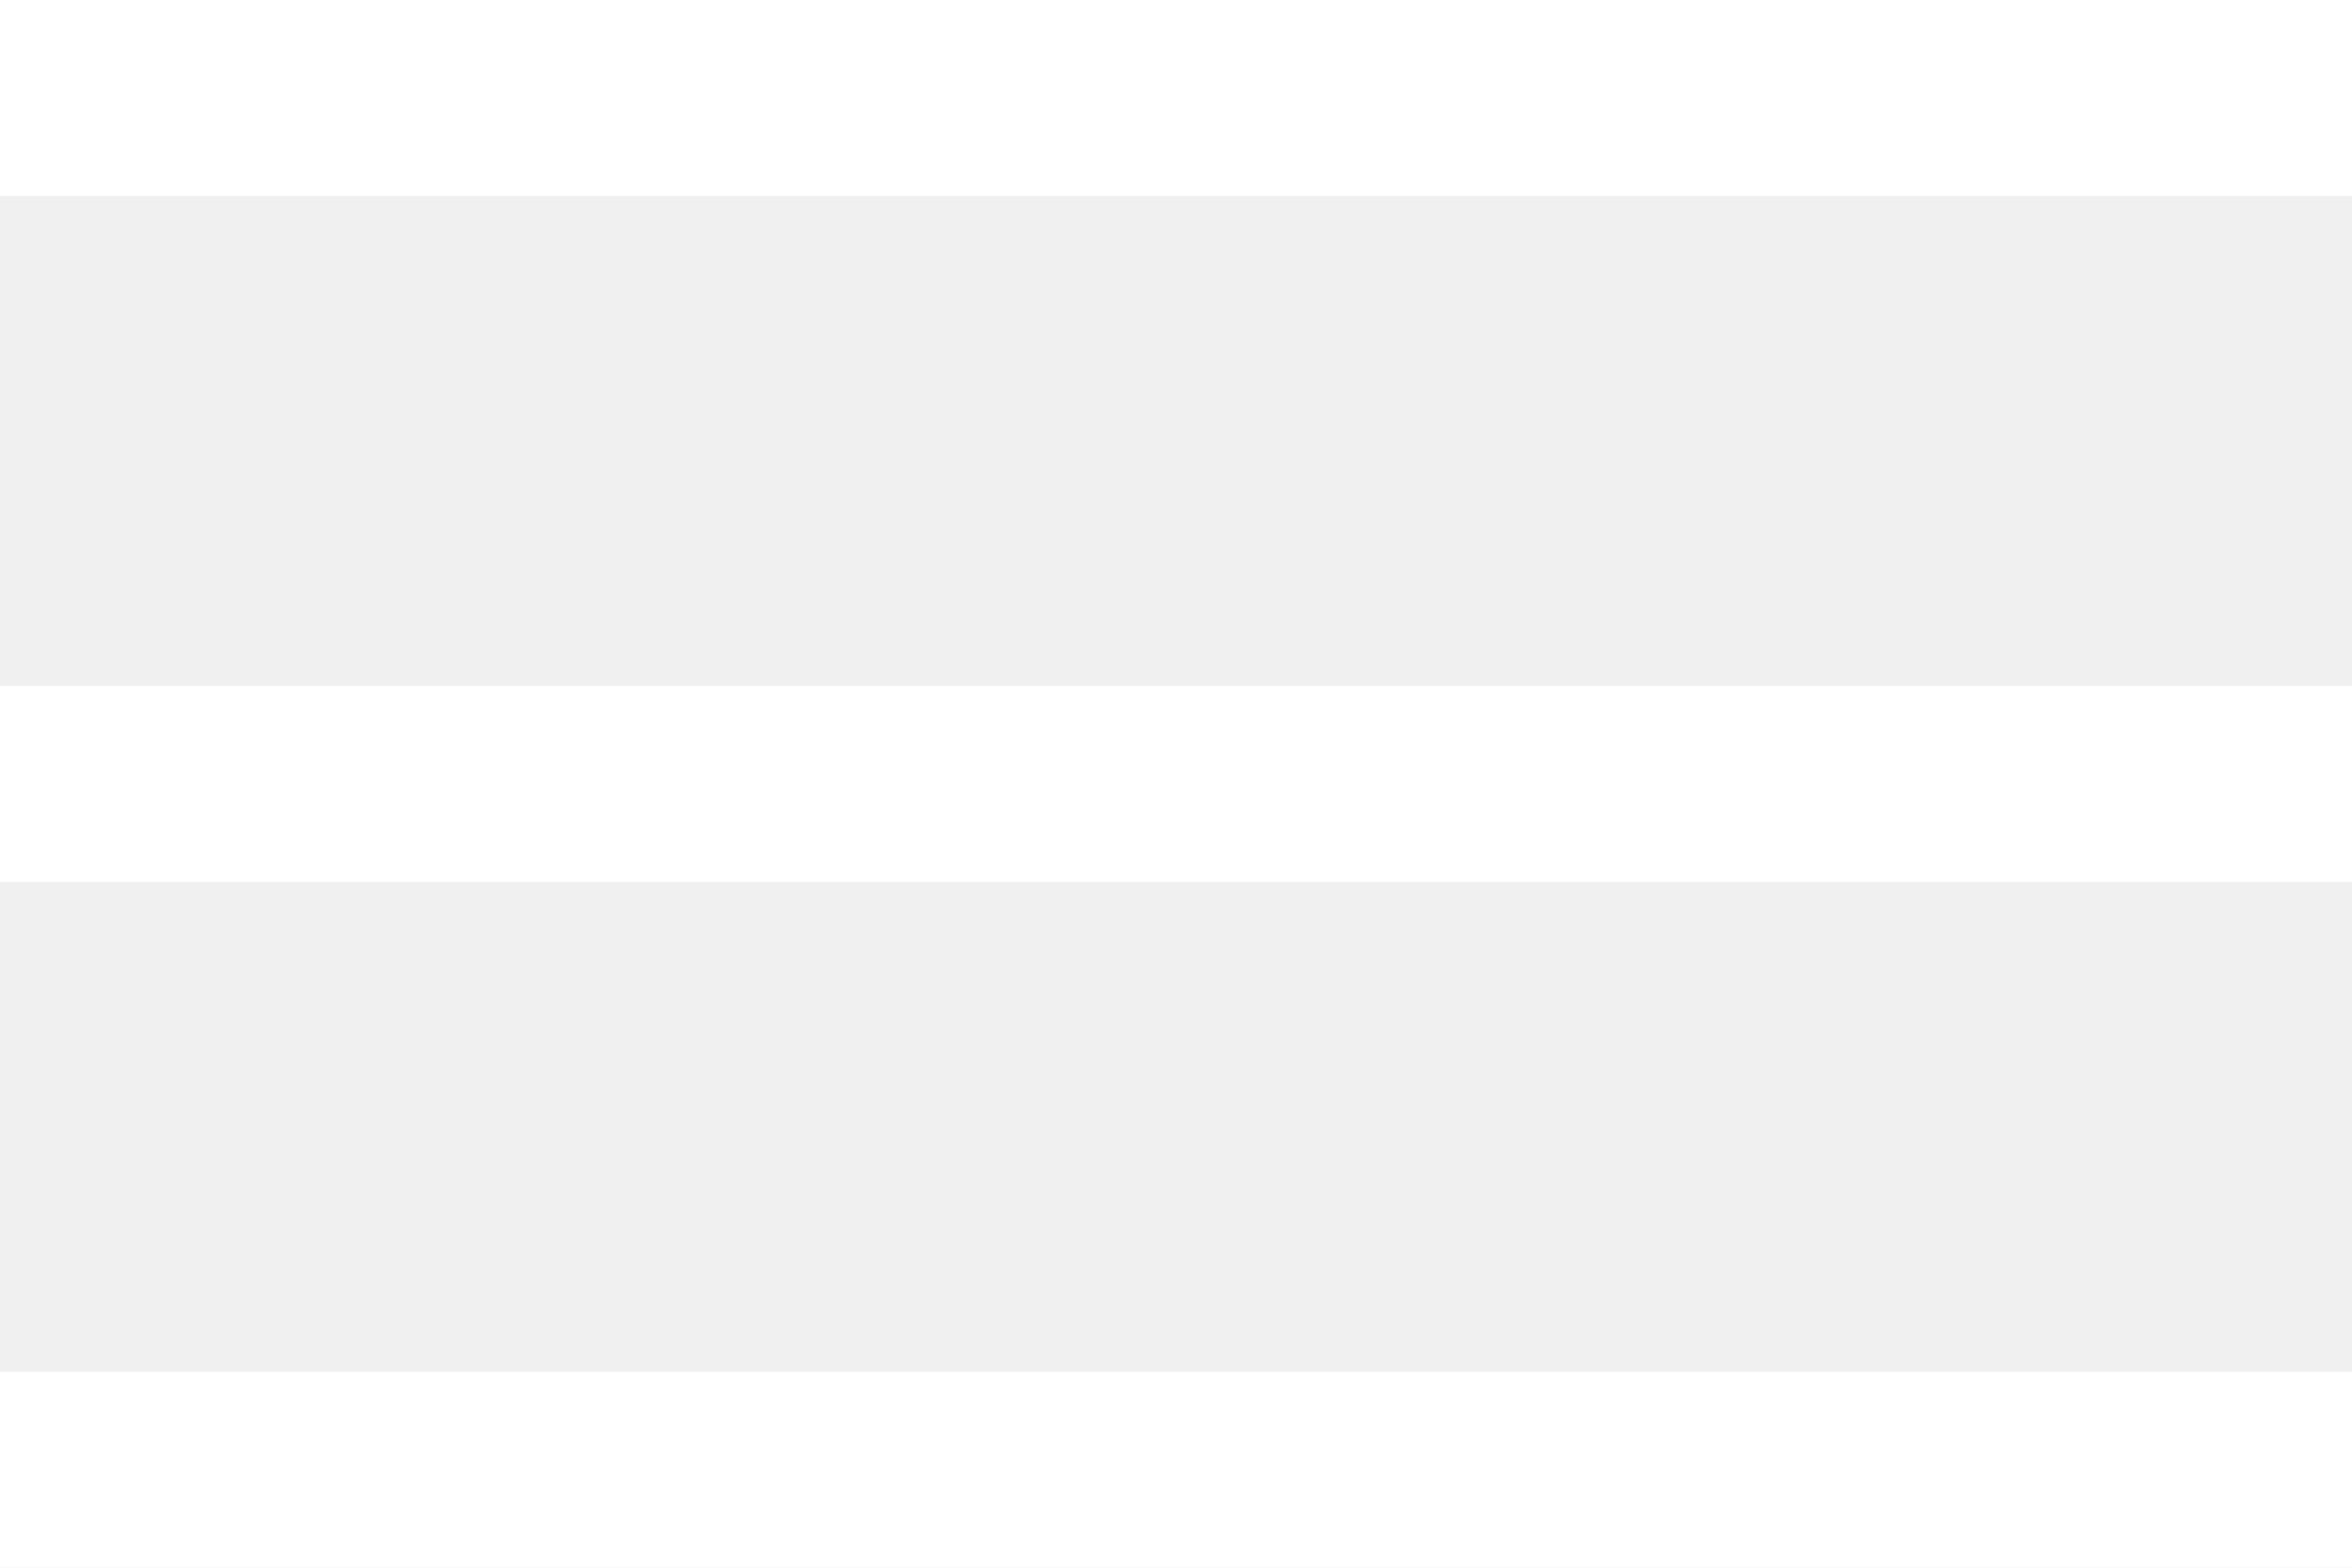
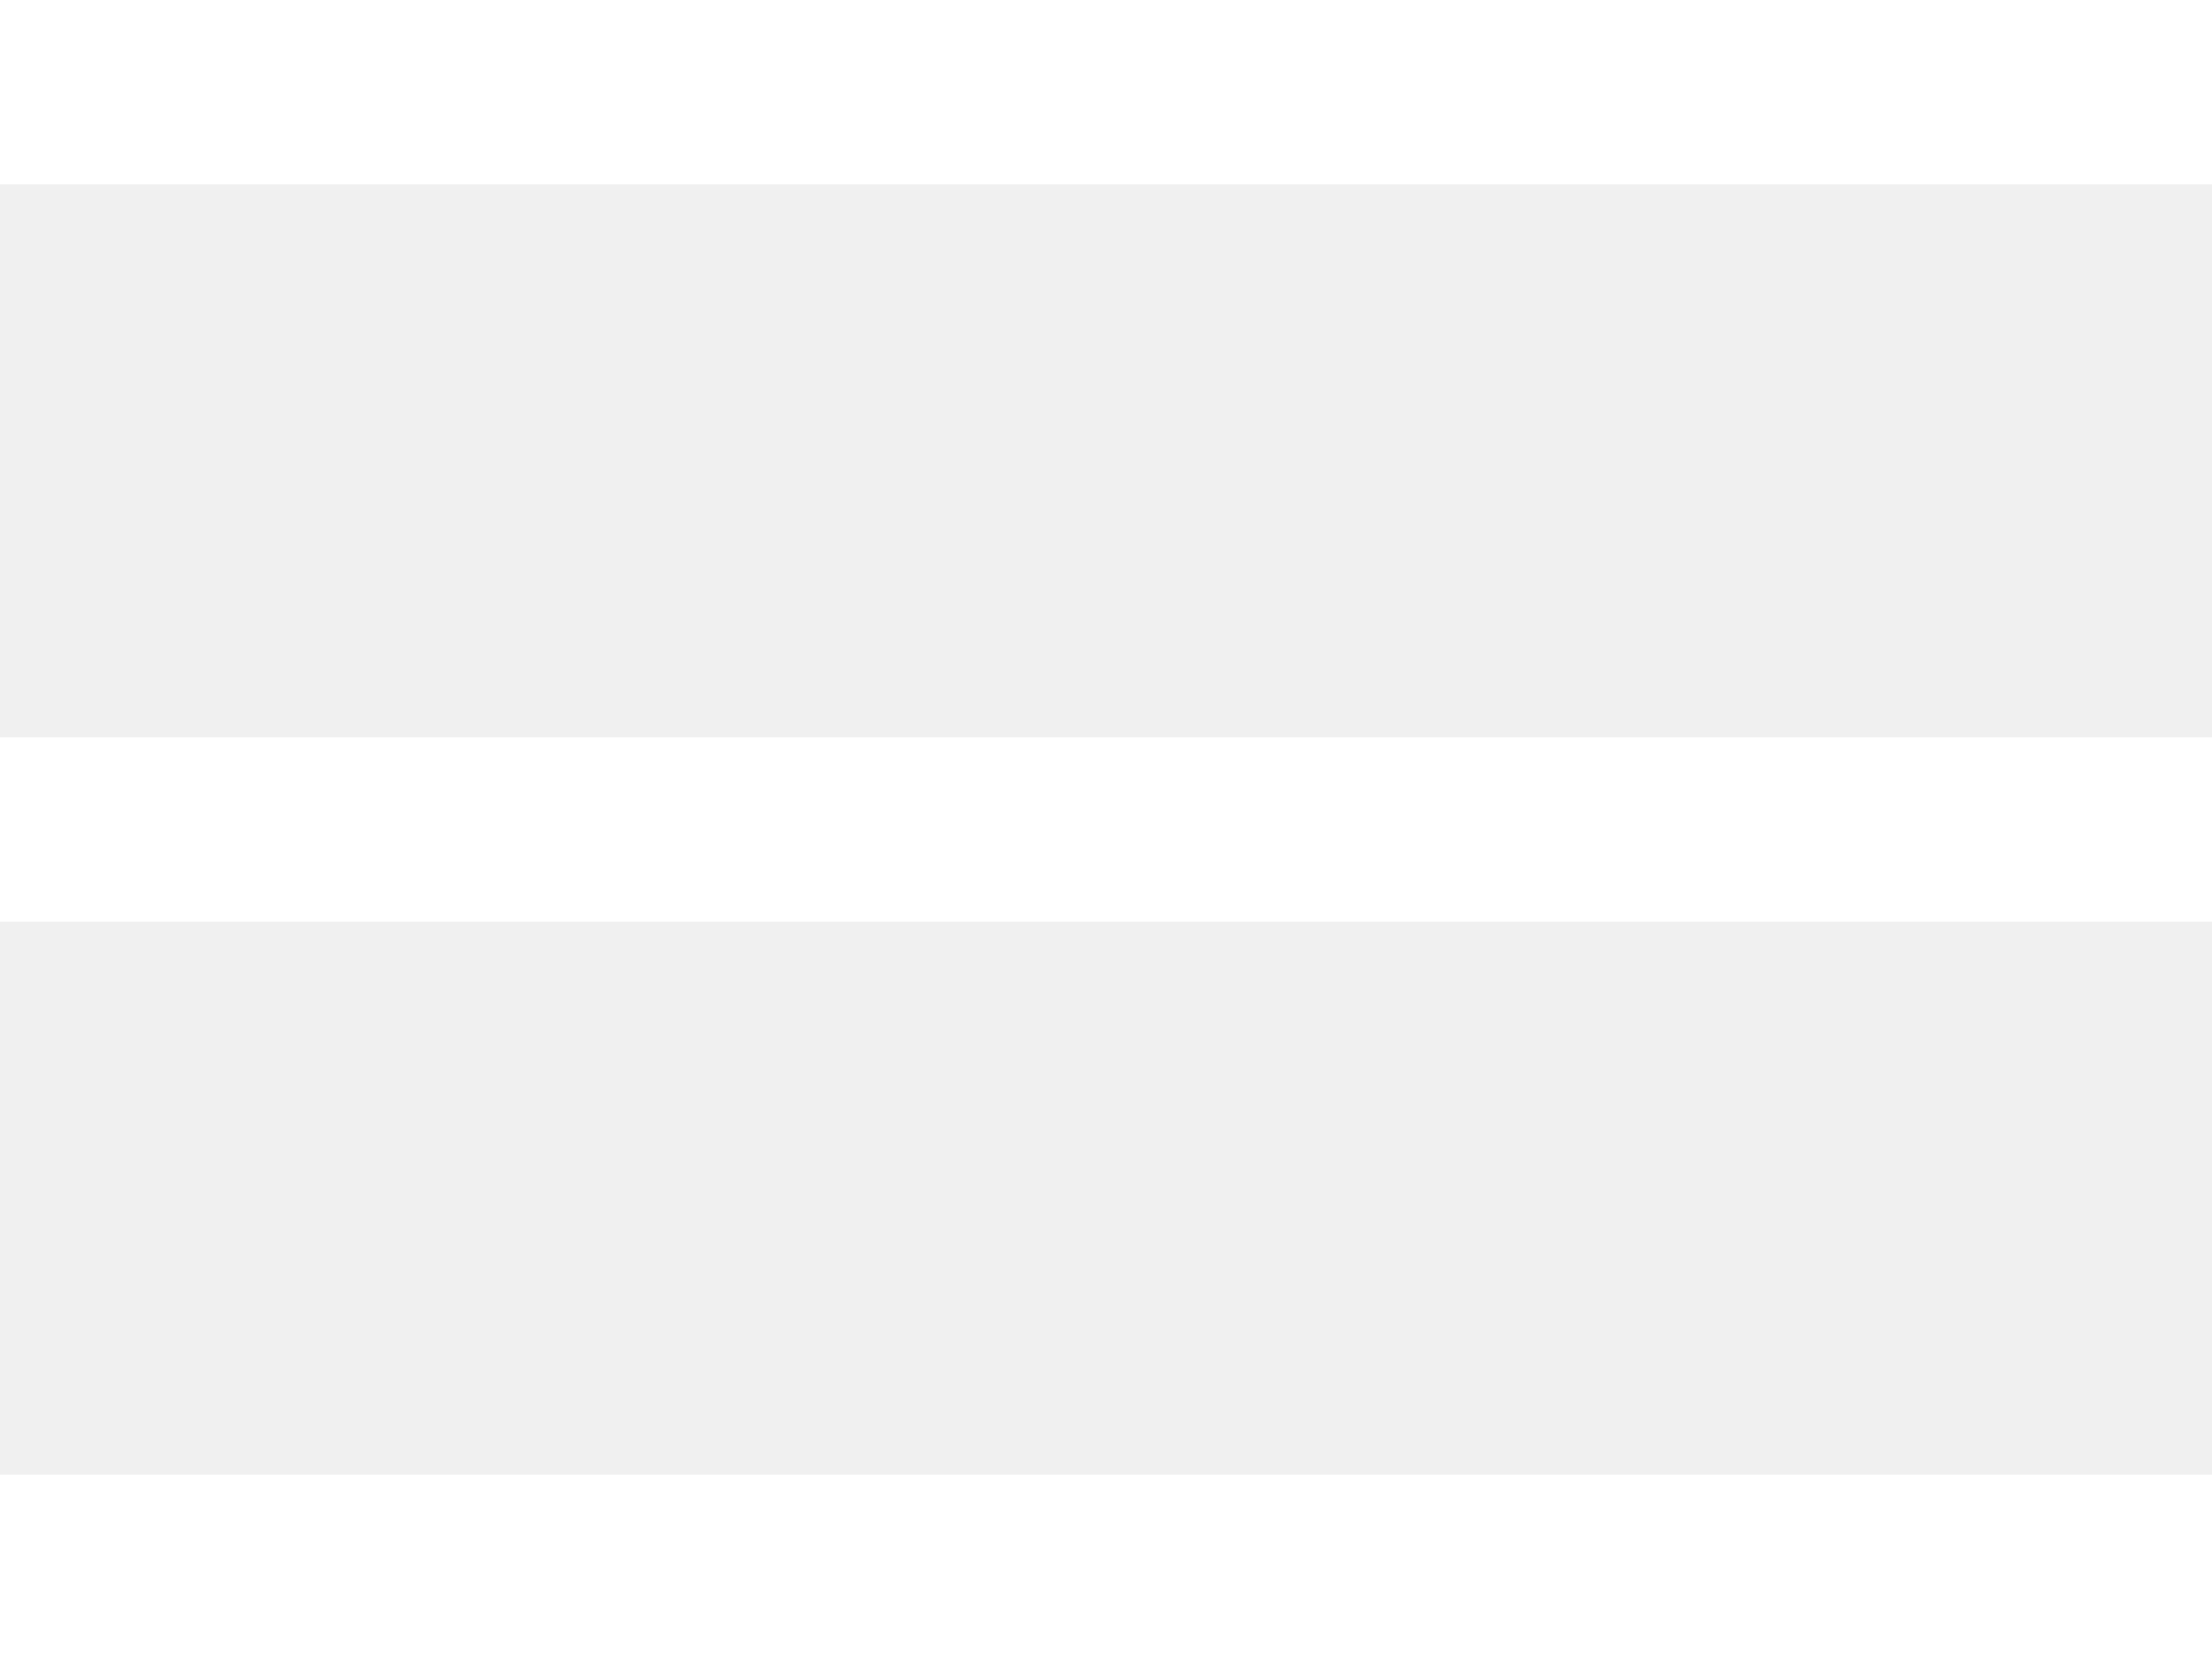
- <svg xmlns="http://www.w3.org/2000/svg" width="24" height="16">
-   <g fill="#FFF" fill-rule="evenodd">
-     <path d="M0 0h24v2H0zM0 7h24v2H0zM0 14h24v2H0z" />
-   </g>
+ <svg xmlns="http://www.w3.org/2000/svg" width="24" height="18">
+   <path d="M24 16v2H0v-2h24zm0-8v2H0V8h24zm0-8v2H0V0h24z" fill="#FFF" fill-rule="evenodd" />
</svg>
